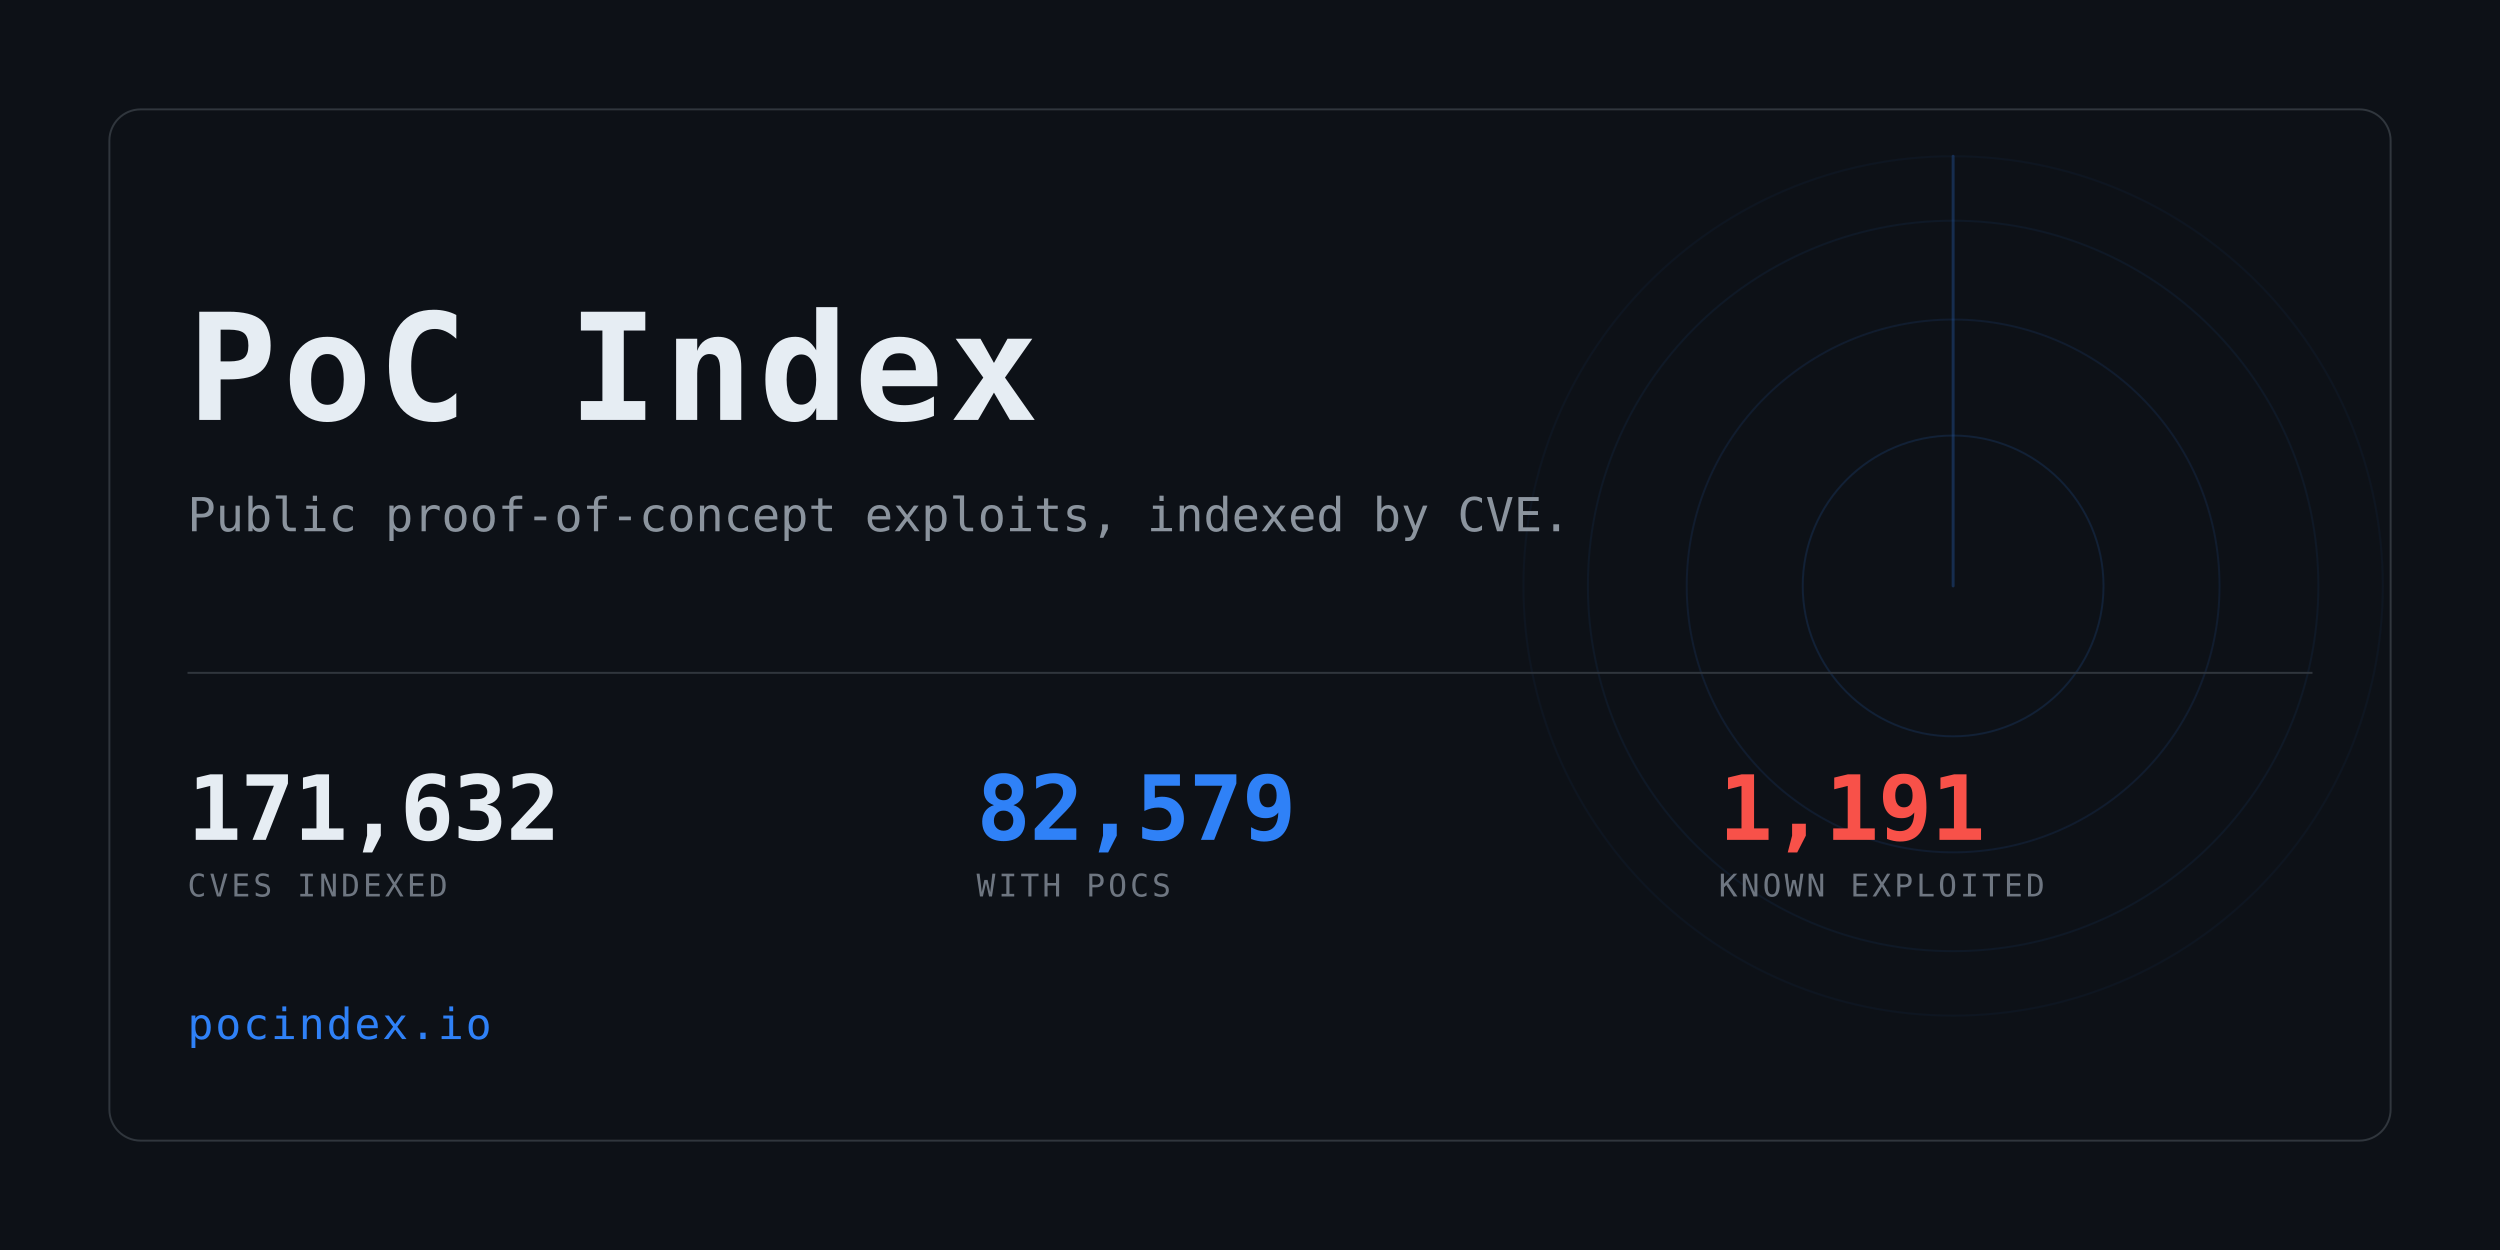
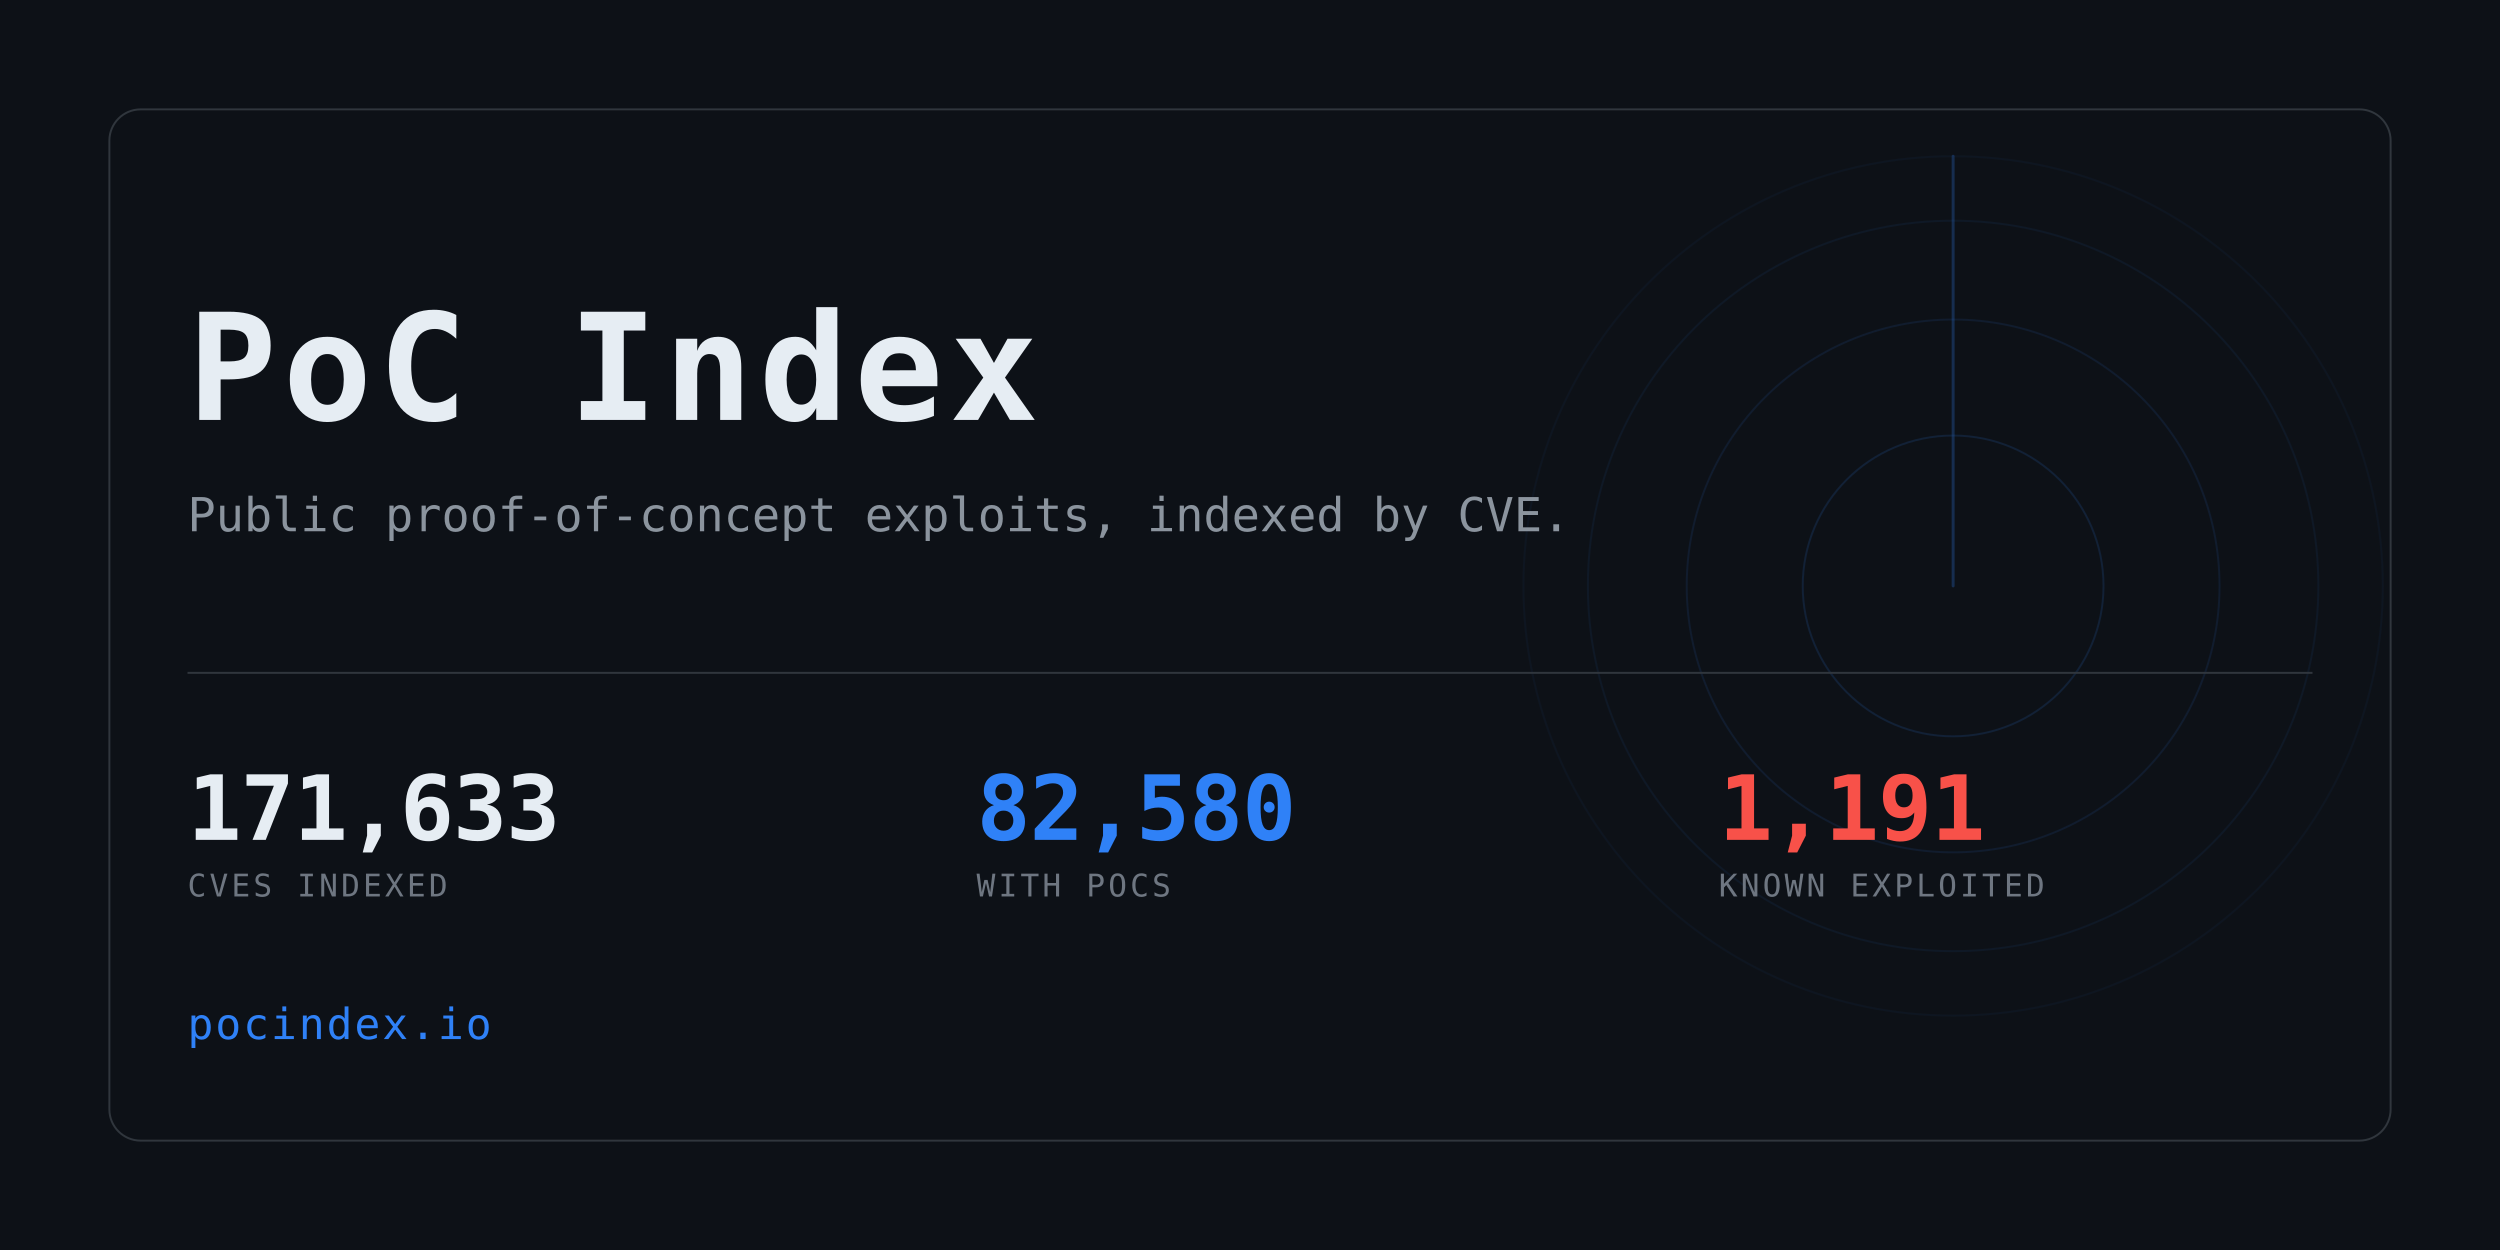
<svg xmlns="http://www.w3.org/2000/svg" width="1280" height="640" viewBox="0 0 1280 640" role="img" aria-label="PoC Index">
  <clipPath id="card">
    <rect x="56" y="56" width="1168" height="528" rx="16" />
  </clipPath>
  <rect width="1280" height="640" fill="#0d1117" />
  <g clip-path="url(#card)" opacity="0.6">
    <g>
      <circle cx="1000" cy="300" r="77.0" fill="none" stroke="#2f81f7" stroke-width="1" opacity="0.234" />
      <circle cx="1000" cy="300" r="136.4" fill="none" stroke="#2f81f7" stroke-width="1" opacity="0.169" />
      <circle cx="1000" cy="300" r="187.0" fill="none" stroke="#2f81f7" stroke-width="1" opacity="0.117" />
      <circle cx="1000" cy="300" r="220.0" fill="none" stroke="#2f81f7" stroke-width="1" opacity="0.078" />
      <line x1="1000" y1="300" x2="1000" y2="80.0" stroke="#2f81f7" stroke-width="1.5" stroke-linecap="round" opacity="0.416">
        <animateTransform attributeName="transform" type="rotate" from="0 1000 300" to="360 1000 300" dur="8s" repeatCount="indefinite" />
      </line>
    </g>
  </g>
  <rect x="56" y="56" width="1168" height="528" rx="16" fill="none" stroke="#30363d" />
  <text x="96" y="215" font-family="ui-monospace,SFMono-Regular,Menlo,Consolas,monospace" font-size="76" font-weight="700" fill="#e6edf3" letter-spacing="3">PoC Index</text>
  <text x="96" y="272" font-family="ui-monospace,SFMono-Regular,Menlo,Consolas,monospace" font-size="24" fill="#8b949e">
    Public proof-of-concept exploits, indexed by CVE.</text>
  <rect x="96" y="344" width="1088" height="1" fill="#30363d" />
-   <text x="96" y="430" font-family="ui-monospace,SFMono-Regular,Menlo,Consolas,monospace" font-size="46" font-weight="700" fill="#e6edf3" letter-spacing="-0.5">171,632</text>
+   <text x="96" y="430" font-family="ui-monospace,SFMono-Regular,Menlo,Consolas,monospace" font-size="46" font-weight="700" fill="#e6edf3" letter-spacing="-0.5">171,633</text>
  <text x="96" y="459" font-family="ui-monospace,SFMono-Regular,Menlo,Consolas,monospace" font-size="16" fill="#6e7681" letter-spacing="1.6">CVES INDEXED</text>
-   <text x="500" y="430" font-family="ui-monospace,SFMono-Regular,Menlo,Consolas,monospace" font-size="46" font-weight="700" fill="#2f81f7" letter-spacing="-0.5">82,579</text>
+   <text x="500" y="430" font-family="ui-monospace,SFMono-Regular,Menlo,Consolas,monospace" font-size="46" font-weight="700" fill="#2f81f7" letter-spacing="-0.5">82,580</text>
  <text x="500" y="459" font-family="ui-monospace,SFMono-Regular,Menlo,Consolas,monospace" font-size="16" fill="#6e7681" letter-spacing="1.6">WITH POCS</text>
  <text x="880" y="430" font-family="ui-monospace,SFMono-Regular,Menlo,Consolas,monospace" font-size="46" font-weight="700" fill="#f85149" letter-spacing="-0.5">1,191</text>
  <text x="880" y="459" font-family="ui-monospace,SFMono-Regular,Menlo,Consolas,monospace" font-size="16" fill="#6e7681" letter-spacing="1.6">KNOWN EXPLOITED</text>
  <text x="96" y="532" font-family="ui-monospace,SFMono-Regular,Menlo,Consolas,monospace" font-size="22" fill="#2f81f7" letter-spacing="1">pocindex.io</text>
</svg>
